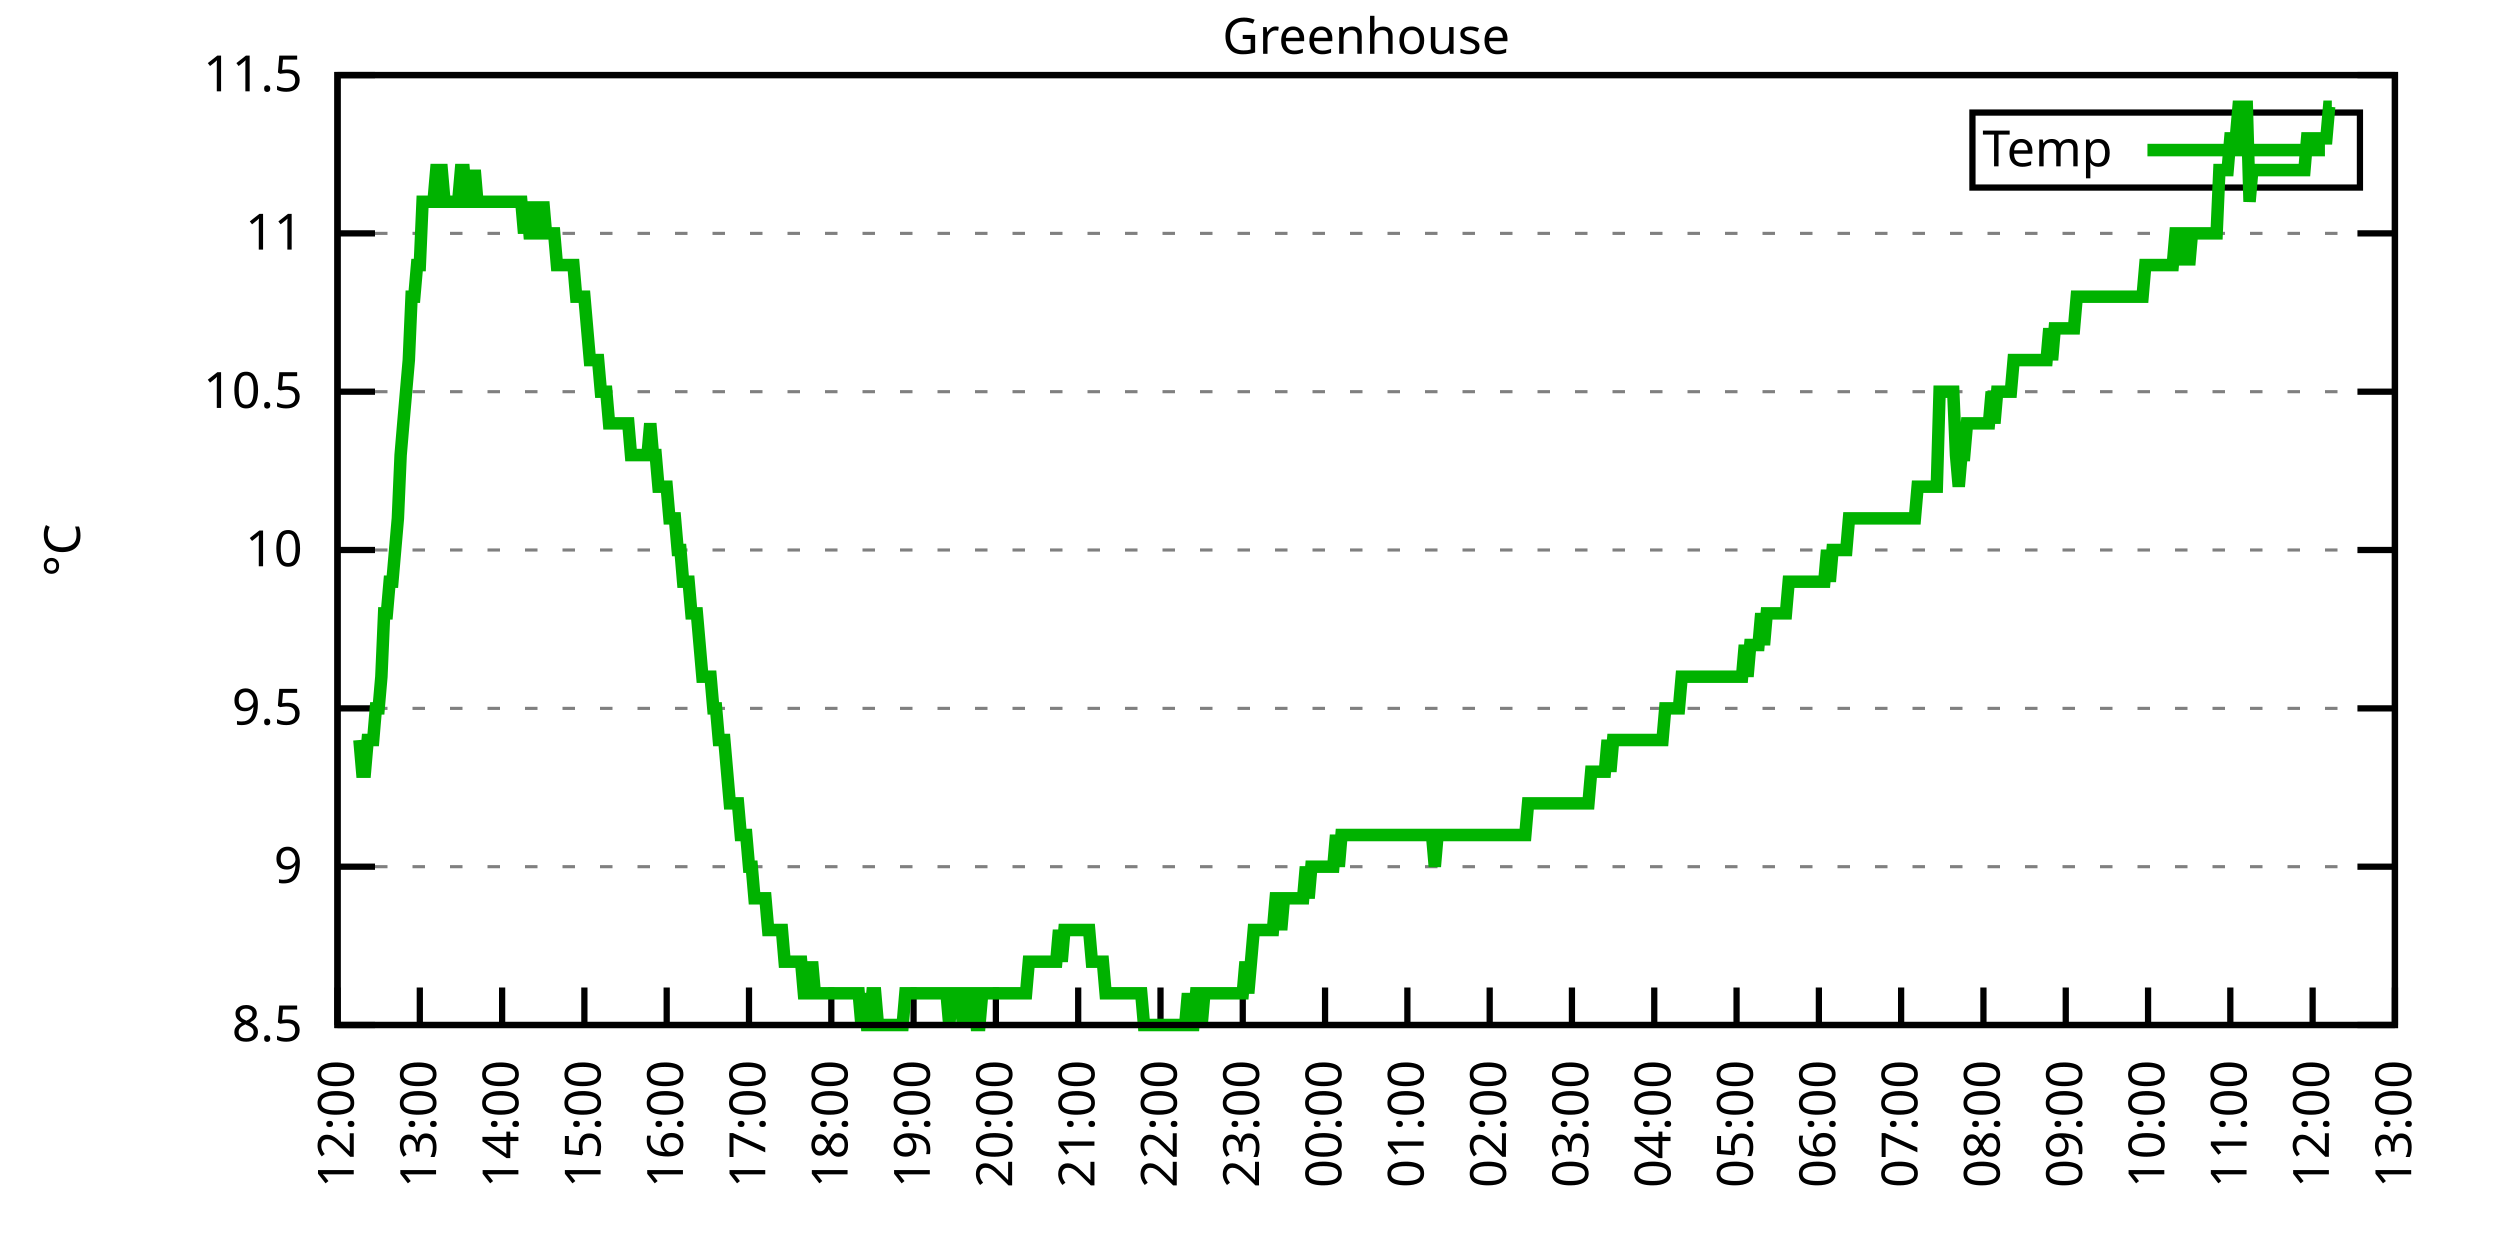
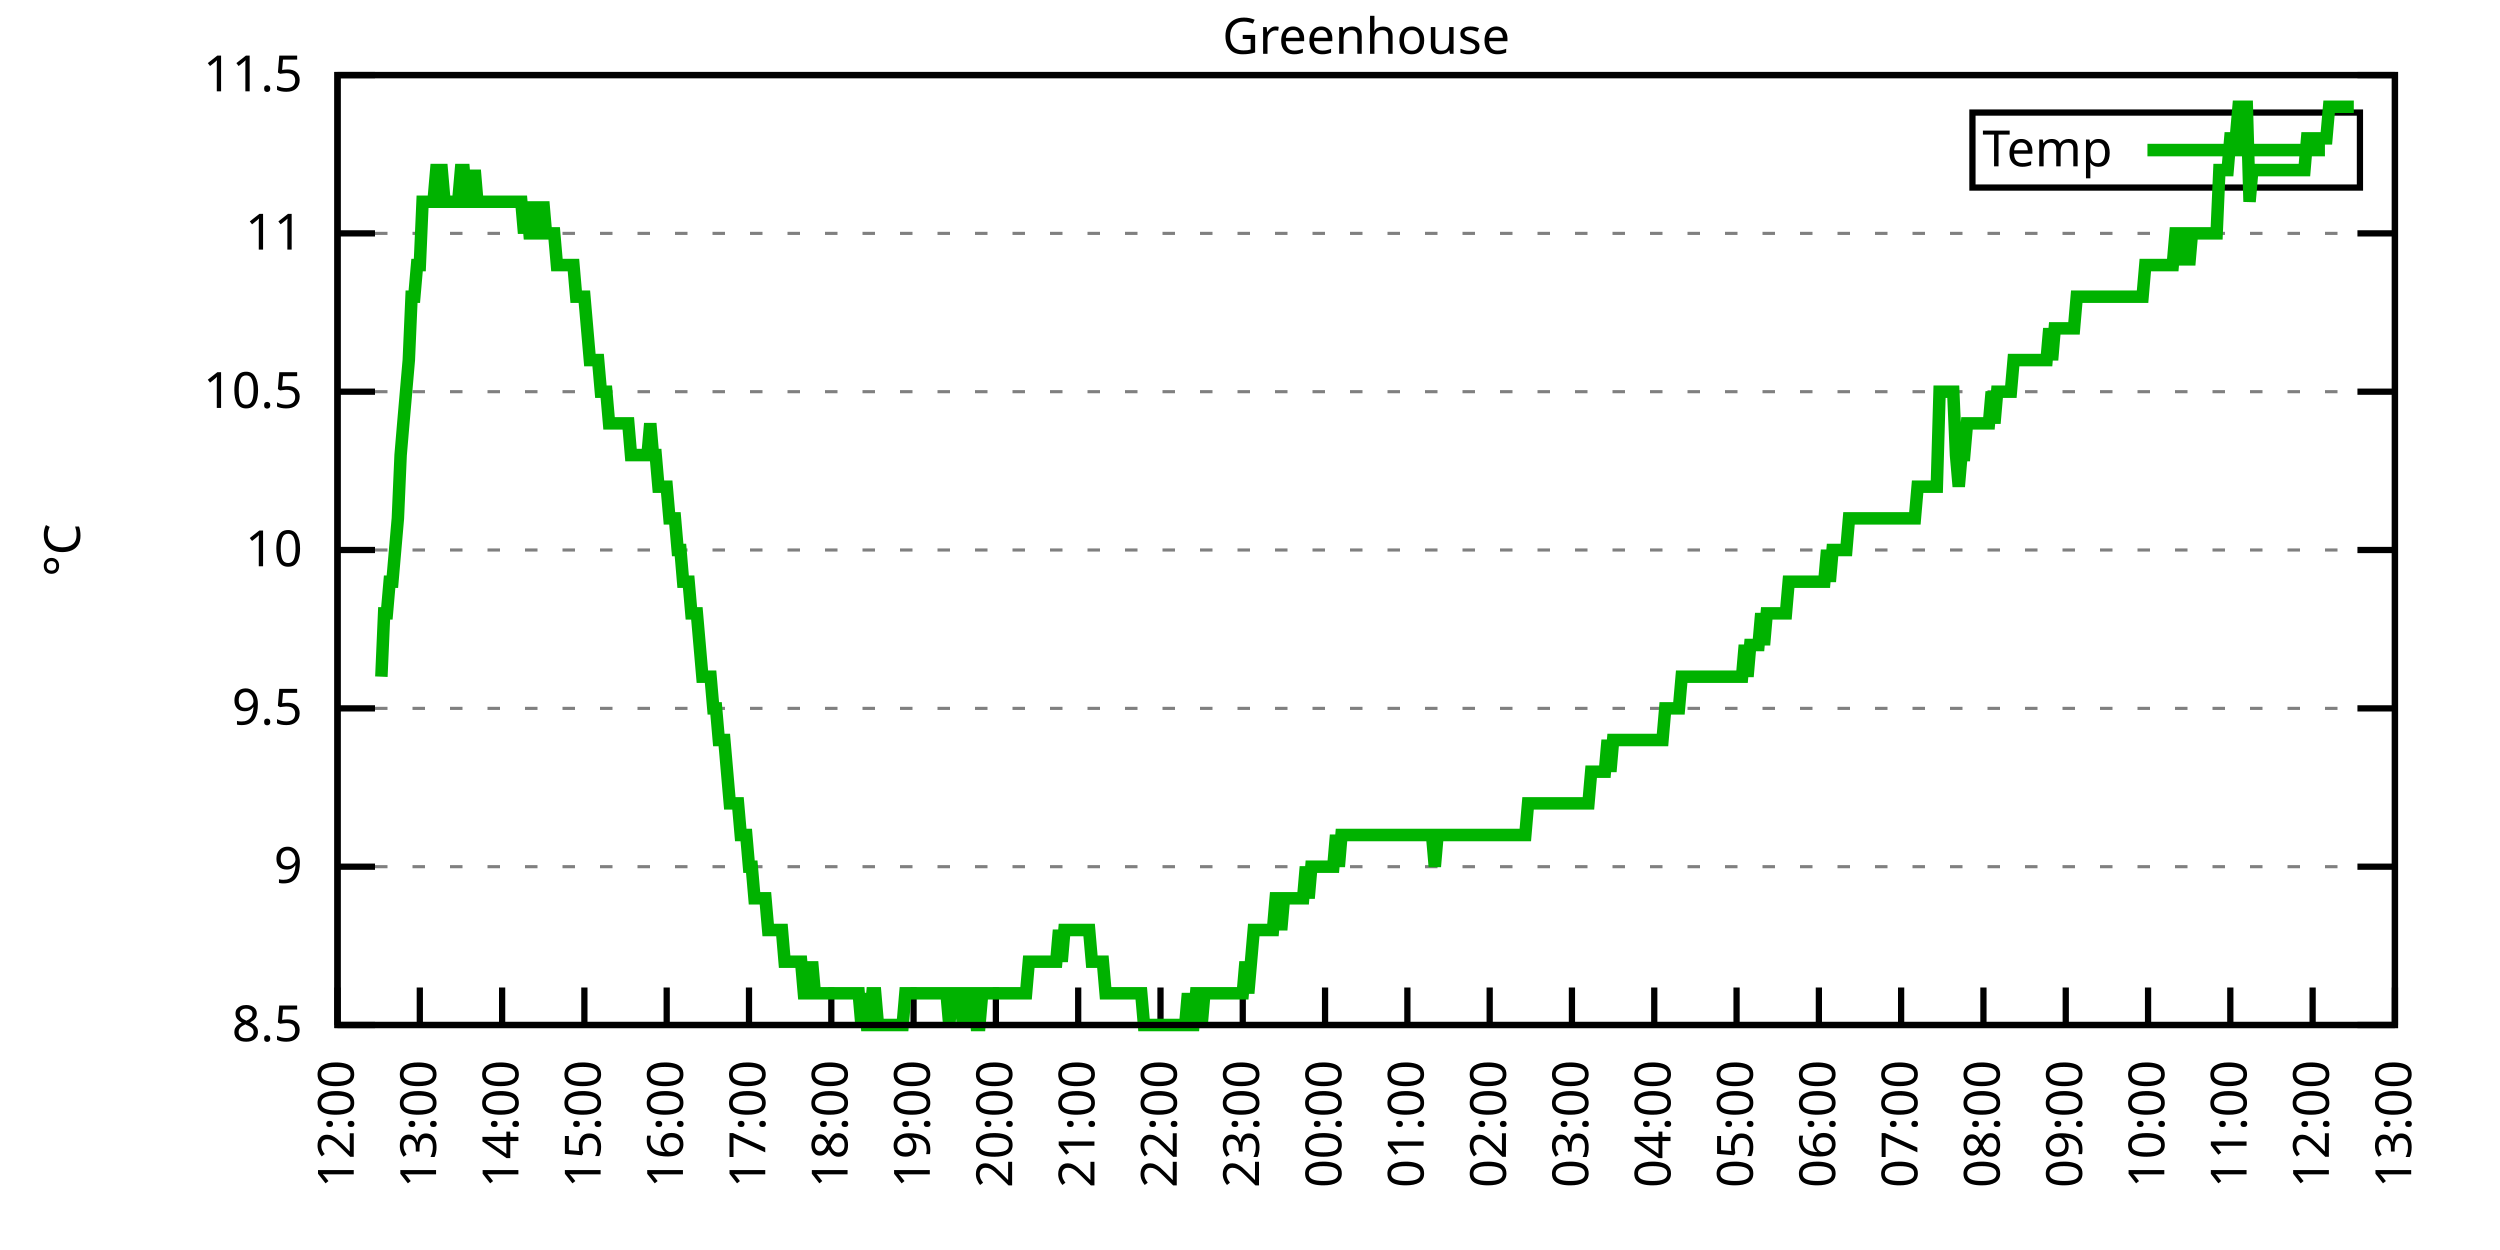
<svg xmlns="http://www.w3.org/2000/svg" xmlns:xlink="http://www.w3.org/1999/xlink" width="400" height="200" viewBox="0 0 400 200">
  <g id="gnuplot_canvas">
    <rect x="0" y="0" width="400" height="200" fill="none" />
    <defs>
      <circle id="gpDot" r="0.5" stroke-width="0.5" stroke="currentColor" />
      <path id="gpPt0" stroke-width="0.333" stroke="currentColor" d="M-1,0 h2 M0,-1 v2" />
      <path id="gpPt1" stroke-width="0.333" stroke="currentColor" d="M-1,-1 L1,1 M1,-1 L-1,1" />
      <path id="gpPt2" stroke-width="0.333" stroke="currentColor" d="M-1,0 L1,0 M0,-1 L0,1 M-1,-1 L1,1 M-1,1 L1,-1" />
      <rect id="gpPt3" stroke-width="0.333" stroke="currentColor" x="-1" y="-1" width="2" height="2" />
      <rect id="gpPt4" stroke-width="0.333" stroke="currentColor" fill="currentColor" x="-1" y="-1" width="2" height="2" />
      <circle id="gpPt5" stroke-width="0.333" stroke="currentColor" cx="0" cy="0" r="1" />
      <use xlink:href="#gpPt5" id="gpPt6" fill="currentColor" stroke="none" />
      <path id="gpPt7" stroke-width="0.333" stroke="currentColor" d="M0,-1.33 L-1.33,0.67 L1.33,0.67 z" />
      <use xlink:href="#gpPt7" id="gpPt8" fill="currentColor" stroke="none" />
      <use xlink:href="#gpPt7" id="gpPt9" stroke="currentColor" transform="rotate(180)" />
      <use xlink:href="#gpPt9" id="gpPt10" fill="currentColor" stroke="none" />
      <use xlink:href="#gpPt3" id="gpPt11" stroke="currentColor" transform="rotate(45)" />
      <use xlink:href="#gpPt11" id="gpPt12" fill="currentColor" stroke="none" />
      <path id="gpPt13" stroke-width="0.333" stroke="currentColor" d="M0,1.330 L1.265,0.411 L0.782,-1.067 L-0.782,-1.076 L-1.265,0.411 z" />
      <use xlink:href="#gpPt13" id="gpPt14" fill="currentColor" stroke="none" />
      <filter id="textbox" filterUnits="objectBoundingBox" x="0" y="0" height="1" width="1">
        <feFlood flood-color="white" flood-opacity="1" result="bgnd" />
        <feComposite in="SourceGraphic" in2="bgnd" operator="atop" />
      </filter>
      <filter id="greybox" filterUnits="objectBoundingBox" x="0" y="0" height="1" width="1">
        <feFlood flood-color="lightgrey" flood-opacity="1" result="grey" />
        <feComposite in="SourceGraphic" in2="grey" operator="atop" />
      </filter>
    </defs>
    <g fill="none" color="white" stroke="currentColor" stroke-width="1.00" stroke-linecap="butt" stroke-linejoin="miter">
</g>
    <g fill="none" color="black" stroke="currentColor" stroke-width="1.00" stroke-linecap="butt" stroke-linejoin="miter">
      <g stroke="none" shape-rendering="crispEdges">
        <polygon fill="rgb(255, 255, 255)" points="54.00,164.00 383.18,164.00 383.18,12.02 54.00,12.02 " />
      </g>
    </g>
    <g fill="none" color="black" stroke="currentColor" stroke-width="1.00" stroke-linecap="butt" stroke-linejoin="miter">
</g>
    <g fill="none" color="black" stroke="black" stroke-width="0.50" stroke-linecap="butt" stroke-linejoin="miter">
</g>
    <g fill="none" color="gray" stroke="currentColor" stroke-width="0.50" stroke-linecap="butt" stroke-linejoin="miter">
      <path stroke="gray" stroke-dasharray="2,4" class="gridline" d="M54.00,164.00 L383.19,164.00  " />
    </g>
    <g fill="none" color="gray" stroke="gray" stroke-width="1.00" stroke-linecap="butt" stroke-linejoin="miter">
</g>
    <g fill="none" color="black" stroke="currentColor" stroke-width="1.00" stroke-linecap="butt" stroke-linejoin="miter">
      <path stroke="black" d="M54.00,164.00 L60.00,164.00 M383.19,164.00 L377.19,164.00  " />
      <g transform="translate(48.40,166.60)" stroke="none" fill="black" font-family="Sans" font-size="8.00" text-anchor="end">
        <text>
          <tspan font-family="Sans"> 8.5</tspan>
        </text>
      </g>
    </g>
    <g fill="none" color="black" stroke="currentColor" stroke-width="1.00" stroke-linecap="butt" stroke-linejoin="miter">
</g>
    <g fill="none" color="black" stroke="black" stroke-width="0.50" stroke-linecap="butt" stroke-linejoin="miter">
</g>
    <g fill="none" color="gray" stroke="currentColor" stroke-width="0.50" stroke-linecap="butt" stroke-linejoin="miter">
      <path stroke="gray" stroke-dasharray="2,4" class="gridline" d="M54.00,138.67 L383.19,138.67  " />
    </g>
    <g fill="none" color="gray" stroke="gray" stroke-width="1.00" stroke-linecap="butt" stroke-linejoin="miter">
</g>
    <g fill="none" color="black" stroke="currentColor" stroke-width="1.00" stroke-linecap="butt" stroke-linejoin="miter">
      <path stroke="black" d="M54.00,138.67 L60.00,138.67 M383.19,138.67 L377.19,138.67  " />
      <g transform="translate(48.40,141.27)" stroke="none" fill="black" font-family="Sans" font-size="8.00" text-anchor="end">
        <text>
          <tspan font-family="Sans"> 9</tspan>
        </text>
      </g>
    </g>
    <g fill="none" color="black" stroke="currentColor" stroke-width="1.00" stroke-linecap="butt" stroke-linejoin="miter">
</g>
    <g fill="none" color="black" stroke="black" stroke-width="0.50" stroke-linecap="butt" stroke-linejoin="miter">
</g>
    <g fill="none" color="gray" stroke="currentColor" stroke-width="0.50" stroke-linecap="butt" stroke-linejoin="miter">
      <path stroke="gray" stroke-dasharray="2,4" class="gridline" d="M54.00,113.34 L383.19,113.34  " />
    </g>
    <g fill="none" color="gray" stroke="gray" stroke-width="1.00" stroke-linecap="butt" stroke-linejoin="miter">
</g>
    <g fill="none" color="black" stroke="currentColor" stroke-width="1.00" stroke-linecap="butt" stroke-linejoin="miter">
      <path stroke="black" d="M54.00,113.34 L60.00,113.34 M383.19,113.34 L377.19,113.34  " />
      <g transform="translate(48.40,115.94)" stroke="none" fill="black" font-family="Sans" font-size="8.00" text-anchor="end">
        <text>
          <tspan font-family="Sans"> 9.5</tspan>
        </text>
      </g>
    </g>
    <g fill="none" color="black" stroke="currentColor" stroke-width="1.00" stroke-linecap="butt" stroke-linejoin="miter">
</g>
    <g fill="none" color="black" stroke="black" stroke-width="0.50" stroke-linecap="butt" stroke-linejoin="miter">
</g>
    <g fill="none" color="gray" stroke="currentColor" stroke-width="0.50" stroke-linecap="butt" stroke-linejoin="miter">
      <path stroke="gray" stroke-dasharray="2,4" class="gridline" d="M54.00,88.00 L383.19,88.00  " />
    </g>
    <g fill="none" color="gray" stroke="gray" stroke-width="1.00" stroke-linecap="butt" stroke-linejoin="miter">
</g>
    <g fill="none" color="black" stroke="currentColor" stroke-width="1.00" stroke-linecap="butt" stroke-linejoin="miter">
      <path stroke="black" d="M54.00,88.00 L60.00,88.00 M383.19,88.00 L377.19,88.00  " />
      <g transform="translate(48.40,90.60)" stroke="none" fill="black" font-family="Sans" font-size="8.00" text-anchor="end">
        <text>
          <tspan font-family="Sans"> 10</tspan>
        </text>
      </g>
    </g>
    <g fill="none" color="black" stroke="currentColor" stroke-width="1.00" stroke-linecap="butt" stroke-linejoin="miter">
</g>
    <g fill="none" color="black" stroke="black" stroke-width="0.50" stroke-linecap="butt" stroke-linejoin="miter">
</g>
    <g fill="none" color="gray" stroke="currentColor" stroke-width="0.50" stroke-linecap="butt" stroke-linejoin="miter">
      <path stroke="gray" stroke-dasharray="2,4" class="gridline" d="M54.00,62.67 L383.19,62.67  " />
    </g>
    <g fill="none" color="gray" stroke="gray" stroke-width="1.00" stroke-linecap="butt" stroke-linejoin="miter">
</g>
    <g fill="none" color="black" stroke="currentColor" stroke-width="1.00" stroke-linecap="butt" stroke-linejoin="miter">
      <path stroke="black" d="M54.00,62.67 L60.00,62.67 M383.19,62.67 L377.19,62.67  " />
      <g transform="translate(48.40,65.27)" stroke="none" fill="black" font-family="Sans" font-size="8.00" text-anchor="end">
        <text>
          <tspan font-family="Sans"> 10.5</tspan>
        </text>
      </g>
    </g>
    <g fill="none" color="black" stroke="currentColor" stroke-width="1.00" stroke-linecap="butt" stroke-linejoin="miter">
</g>
    <g fill="none" color="black" stroke="black" stroke-width="0.50" stroke-linecap="butt" stroke-linejoin="miter">
</g>
    <g fill="none" color="gray" stroke="currentColor" stroke-width="0.50" stroke-linecap="butt" stroke-linejoin="miter">
      <path stroke="gray" stroke-dasharray="2,4" class="gridline" d="M54.00,37.34 L383.19,37.34  " />
    </g>
    <g fill="none" color="gray" stroke="gray" stroke-width="1.00" stroke-linecap="butt" stroke-linejoin="miter">
</g>
    <g fill="none" color="black" stroke="currentColor" stroke-width="1.00" stroke-linecap="butt" stroke-linejoin="miter">
      <path stroke="black" d="M54.00,37.34 L60.00,37.34 M383.19,37.34 L377.19,37.34  " />
      <g transform="translate(48.40,39.94)" stroke="none" fill="black" font-family="Sans" font-size="8.00" text-anchor="end">
        <text>
          <tspan font-family="Sans"> 11</tspan>
        </text>
      </g>
    </g>
    <g fill="none" color="black" stroke="currentColor" stroke-width="1.00" stroke-linecap="butt" stroke-linejoin="miter">
</g>
    <g fill="none" color="black" stroke="black" stroke-width="0.50" stroke-linecap="butt" stroke-linejoin="miter">
</g>
    <g fill="none" color="gray" stroke="currentColor" stroke-width="0.50" stroke-linecap="butt" stroke-linejoin="miter">
      <path stroke="gray" stroke-dasharray="2,4" class="gridline" d="M54.00,12.01 L383.19,12.01  " />
    </g>
    <g fill="none" color="gray" stroke="gray" stroke-width="1.00" stroke-linecap="butt" stroke-linejoin="miter">
</g>
    <g fill="none" color="black" stroke="currentColor" stroke-width="1.00" stroke-linecap="butt" stroke-linejoin="miter">
      <path stroke="black" d="M54.00,12.01 L60.00,12.01 M383.19,12.01 L377.19,12.01  " />
      <g transform="translate(48.40,14.61)" stroke="none" fill="black" font-family="Sans" font-size="8.00" text-anchor="end">
        <text>
          <tspan font-family="Sans"> 11.5</tspan>
        </text>
      </g>
    </g>
    <g fill="none" color="black" stroke="currentColor" stroke-width="1.00" stroke-linecap="butt" stroke-linejoin="miter">
      <path stroke="black" d="M54.00,164.00 L54.00,158.00  " />
      <g transform="translate(56.60,169.60) rotate(270.00)" stroke="none" fill="black" font-family="Sans" font-size="8.00" text-anchor="end">
        <text>
          <tspan font-family="Sans">12:00</tspan>
        </text>
      </g>
    </g>
    <g fill="none" color="black" stroke="currentColor" stroke-width="1.00" stroke-linecap="butt" stroke-linejoin="miter">
      <path stroke="black" d="M67.17,164.00 L67.17,158.00  " />
      <g transform="translate(69.77,169.60) rotate(270.00)" stroke="none" fill="black" font-family="Sans" font-size="8.00" text-anchor="end">
        <text>
          <tspan font-family="Sans">13:00</tspan>
        </text>
      </g>
    </g>
    <g fill="none" color="black" stroke="currentColor" stroke-width="1.00" stroke-linecap="butt" stroke-linejoin="miter">
      <path stroke="black" d="M80.34,164.00 L80.34,158.00  " />
      <g transform="translate(82.94,169.60) rotate(270.00)" stroke="none" fill="black" font-family="Sans" font-size="8.00" text-anchor="end">
        <text>
          <tspan font-family="Sans">14:00</tspan>
        </text>
      </g>
    </g>
    <g fill="none" color="black" stroke="currentColor" stroke-width="1.00" stroke-linecap="butt" stroke-linejoin="miter">
      <path stroke="black" d="M93.50,164.00 L93.50,158.00  " />
      <g transform="translate(96.10,169.60) rotate(270.00)" stroke="none" fill="black" font-family="Sans" font-size="8.00" text-anchor="end">
        <text>
          <tspan font-family="Sans">15:00</tspan>
        </text>
      </g>
    </g>
    <g fill="none" color="black" stroke="currentColor" stroke-width="1.00" stroke-linecap="butt" stroke-linejoin="miter">
      <path stroke="black" d="M106.67,164.00 L106.67,158.00  " />
      <g transform="translate(109.27,169.60) rotate(270.00)" stroke="none" fill="black" font-family="Sans" font-size="8.00" text-anchor="end">
        <text>
          <tspan font-family="Sans">16:00</tspan>
        </text>
      </g>
    </g>
    <g fill="none" color="black" stroke="currentColor" stroke-width="1.00" stroke-linecap="butt" stroke-linejoin="miter">
      <path stroke="black" d="M119.84,164.00 L119.84,158.00  " />
      <g transform="translate(122.44,169.60) rotate(270.00)" stroke="none" fill="black" font-family="Sans" font-size="8.00" text-anchor="end">
        <text>
          <tspan font-family="Sans">17:00</tspan>
        </text>
      </g>
    </g>
    <g fill="none" color="black" stroke="currentColor" stroke-width="1.00" stroke-linecap="butt" stroke-linejoin="miter">
      <path stroke="black" d="M133.01,164.00 L133.01,158.00  " />
      <g transform="translate(135.61,169.60) rotate(270.00)" stroke="none" fill="black" font-family="Sans" font-size="8.00" text-anchor="end">
        <text>
          <tspan font-family="Sans">18:00</tspan>
        </text>
      </g>
    </g>
    <g fill="none" color="black" stroke="currentColor" stroke-width="1.00" stroke-linecap="butt" stroke-linejoin="miter">
      <path stroke="black" d="M146.17,164.00 L146.17,158.00  " />
      <g transform="translate(148.77,169.60) rotate(270.00)" stroke="none" fill="black" font-family="Sans" font-size="8.00" text-anchor="end">
        <text>
          <tspan font-family="Sans">19:00</tspan>
        </text>
      </g>
    </g>
    <g fill="none" color="black" stroke="currentColor" stroke-width="1.00" stroke-linecap="butt" stroke-linejoin="miter">
      <path stroke="black" d="M159.34,164.00 L159.34,158.00  " />
      <g transform="translate(161.94,169.60) rotate(270.00)" stroke="none" fill="black" font-family="Sans" font-size="8.00" text-anchor="end">
        <text>
          <tspan font-family="Sans">20:00</tspan>
        </text>
      </g>
    </g>
    <g fill="none" color="black" stroke="currentColor" stroke-width="1.00" stroke-linecap="butt" stroke-linejoin="miter">
      <path stroke="black" d="M172.51,164.00 L172.51,158.00  " />
      <g transform="translate(175.11,169.60) rotate(270.00)" stroke="none" fill="black" font-family="Sans" font-size="8.00" text-anchor="end">
        <text>
          <tspan font-family="Sans">21:00</tspan>
        </text>
      </g>
    </g>
    <g fill="none" color="black" stroke="currentColor" stroke-width="1.00" stroke-linecap="butt" stroke-linejoin="miter">
      <path stroke="black" d="M185.68,164.00 L185.68,158.00  " />
      <g transform="translate(188.28,169.60) rotate(270.00)" stroke="none" fill="black" font-family="Sans" font-size="8.00" text-anchor="end">
        <text>
          <tspan font-family="Sans">22:00</tspan>
        </text>
      </g>
    </g>
    <g fill="none" color="black" stroke="currentColor" stroke-width="1.00" stroke-linecap="butt" stroke-linejoin="miter">
      <path stroke="black" d="M198.84,164.00 L198.84,158.00  " />
      <g transform="translate(201.44,169.60) rotate(270.00)" stroke="none" fill="black" font-family="Sans" font-size="8.00" text-anchor="end">
        <text>
          <tspan font-family="Sans">23:00</tspan>
        </text>
      </g>
    </g>
    <g fill="none" color="black" stroke="currentColor" stroke-width="1.00" stroke-linecap="butt" stroke-linejoin="miter">
      <path stroke="black" d="M212.01,164.00 L212.01,158.00  " />
      <g transform="translate(214.61,169.60) rotate(270.00)" stroke="none" fill="black" font-family="Sans" font-size="8.00" text-anchor="end">
        <text>
          <tspan font-family="Sans">00:00</tspan>
        </text>
      </g>
    </g>
    <g fill="none" color="black" stroke="currentColor" stroke-width="1.00" stroke-linecap="butt" stroke-linejoin="miter">
      <path stroke="black" d="M225.18,164.00 L225.18,158.00  " />
      <g transform="translate(227.78,169.60) rotate(270.00)" stroke="none" fill="black" font-family="Sans" font-size="8.00" text-anchor="end">
        <text>
          <tspan font-family="Sans">01:00</tspan>
        </text>
      </g>
    </g>
    <g fill="none" color="black" stroke="currentColor" stroke-width="1.00" stroke-linecap="butt" stroke-linejoin="miter">
      <path stroke="black" d="M238.35,164.00 L238.35,158.00  " />
      <g transform="translate(240.95,169.60) rotate(270.00)" stroke="none" fill="black" font-family="Sans" font-size="8.00" text-anchor="end">
        <text>
          <tspan font-family="Sans">02:00</tspan>
        </text>
      </g>
    </g>
    <g fill="none" color="black" stroke="currentColor" stroke-width="1.00" stroke-linecap="butt" stroke-linejoin="miter">
      <path stroke="black" d="M251.51,164.00 L251.51,158.00  " />
      <g transform="translate(254.11,169.60) rotate(270.00)" stroke="none" fill="black" font-family="Sans" font-size="8.00" text-anchor="end">
        <text>
          <tspan font-family="Sans">03:00</tspan>
        </text>
      </g>
    </g>
    <g fill="none" color="black" stroke="currentColor" stroke-width="1.00" stroke-linecap="butt" stroke-linejoin="miter">
      <path stroke="black" d="M264.68,164.00 L264.68,158.00  " />
      <g transform="translate(267.28,169.60) rotate(270.00)" stroke="none" fill="black" font-family="Sans" font-size="8.00" text-anchor="end">
        <text>
          <tspan font-family="Sans">04:00</tspan>
        </text>
      </g>
    </g>
    <g fill="none" color="black" stroke="currentColor" stroke-width="1.00" stroke-linecap="butt" stroke-linejoin="miter">
      <path stroke="black" d="M277.85,164.00 L277.85,158.00  " />
      <g transform="translate(280.45,169.60) rotate(270.00)" stroke="none" fill="black" font-family="Sans" font-size="8.00" text-anchor="end">
        <text>
          <tspan font-family="Sans">05:00</tspan>
        </text>
      </g>
    </g>
    <g fill="none" color="black" stroke="currentColor" stroke-width="1.00" stroke-linecap="butt" stroke-linejoin="miter">
      <path stroke="black" d="M291.02,164.00 L291.02,158.00  " />
      <g transform="translate(293.62,169.60) rotate(270.00)" stroke="none" fill="black" font-family="Sans" font-size="8.00" text-anchor="end">
        <text>
          <tspan font-family="Sans">06:00</tspan>
        </text>
      </g>
    </g>
    <g fill="none" color="black" stroke="currentColor" stroke-width="1.00" stroke-linecap="butt" stroke-linejoin="miter">
      <path stroke="black" d="M304.18,164.00 L304.18,158.00  " />
      <g transform="translate(306.78,169.60) rotate(270.00)" stroke="none" fill="black" font-family="Sans" font-size="8.00" text-anchor="end">
        <text>
          <tspan font-family="Sans">07:00</tspan>
        </text>
      </g>
    </g>
    <g fill="none" color="black" stroke="currentColor" stroke-width="1.00" stroke-linecap="butt" stroke-linejoin="miter">
      <path stroke="black" d="M317.35,164.00 L317.35,158.00  " />
      <g transform="translate(319.95,169.60) rotate(270.00)" stroke="none" fill="black" font-family="Sans" font-size="8.00" text-anchor="end">
        <text>
          <tspan font-family="Sans">08:00</tspan>
        </text>
      </g>
    </g>
    <g fill="none" color="black" stroke="currentColor" stroke-width="1.00" stroke-linecap="butt" stroke-linejoin="miter">
      <path stroke="black" d="M330.52,164.00 L330.52,158.00  " />
      <g transform="translate(333.12,169.60) rotate(270.00)" stroke="none" fill="black" font-family="Sans" font-size="8.00" text-anchor="end">
        <text>
          <tspan font-family="Sans">09:00</tspan>
        </text>
      </g>
    </g>
    <g fill="none" color="black" stroke="currentColor" stroke-width="1.00" stroke-linecap="butt" stroke-linejoin="miter">
      <path stroke="black" d="M343.69,164.00 L343.69,158.00  " />
      <g transform="translate(346.29,169.60) rotate(270.00)" stroke="none" fill="black" font-family="Sans" font-size="8.00" text-anchor="end">
        <text>
          <tspan font-family="Sans">10:00</tspan>
        </text>
      </g>
    </g>
    <g fill="none" color="black" stroke="currentColor" stroke-width="1.00" stroke-linecap="butt" stroke-linejoin="miter">
      <path stroke="black" d="M356.85,164.00 L356.85,158.00  " />
      <g transform="translate(359.45,169.60) rotate(270.00)" stroke="none" fill="black" font-family="Sans" font-size="8.00" text-anchor="end">
        <text>
          <tspan font-family="Sans">11:00</tspan>
        </text>
      </g>
    </g>
    <g fill="none" color="black" stroke="currentColor" stroke-width="1.00" stroke-linecap="butt" stroke-linejoin="miter">
      <path stroke="black" d="M370.02,164.00 L370.02,158.00  " />
      <g transform="translate(372.62,169.60) rotate(270.00)" stroke="none" fill="black" font-family="Sans" font-size="8.00" text-anchor="end">
        <text>
          <tspan font-family="Sans">12:00</tspan>
        </text>
      </g>
    </g>
    <g fill="none" color="black" stroke="currentColor" stroke-width="1.00" stroke-linecap="butt" stroke-linejoin="miter">
      <path stroke="black" d="M383.19,164.00 L383.19,158.00  " />
      <g transform="translate(385.79,169.60) rotate(270.00)" stroke="none" fill="black" font-family="Sans" font-size="8.00" text-anchor="end">
        <text>
          <tspan font-family="Sans">13:00</tspan>
        </text>
      </g>
    </g>
    <g fill="none" color="black" stroke="currentColor" stroke-width="1.00" stroke-linecap="butt" stroke-linejoin="miter">
</g>
    <g fill="none" color="black" stroke="currentColor" stroke-width="1.00" stroke-linecap="butt" stroke-linejoin="miter">
      <path stroke="black" d="M54.00,12.01 L54.00,164.00 L383.19,164.00 L383.19,12.01 L54.00,12.01 Z  " />
    </g>
    <g fill="none" color="black" stroke="currentColor" stroke-width="1.00" stroke-linecap="butt" stroke-linejoin="miter">
</g>
    <g fill="none" color="black" stroke="currentColor" stroke-width="1.00" stroke-linecap="butt" stroke-linejoin="miter">
      <path stroke="black" d="M315.59,30.01 L315.59,18.01 L377.59,18.01 L377.59,30.01 L315.59,30.01 Z  " />
    </g>
    <g id="Greenhouse_plot_1">
      <g fill="none" color="white" stroke="black" stroke-width="2.00" stroke-linecap="butt" stroke-linejoin="miter">
</g>
      <g fill="none" color="black" stroke="currentColor" stroke-width="2.00" stroke-linecap="butt" stroke-linejoin="miter">
        <g transform="translate(337.99,26.61)" stroke="none" fill="black" font-family="Sans" font-size="8.00" text-anchor="end">
          <text>
            <tspan font-family="Sans">Temp</tspan>
          </text>
        </g>
      </g>
      <g fill="none" color="black" stroke="currentColor" stroke-width="2.00" stroke-linecap="butt" stroke-linejoin="miter">
-         <path stroke="rgb(  0, 178,   0)" d="M343.59,24.01 L371.99,24.01 M57.51,118.40 L57.95,123.47 L58.39,123.47 L58.83,118.40 L59.27,118.40 L59.71,118.40   L60.14,113.34 L60.58,113.34 L61.02,108.27 L61.46,98.14 L61.90,98.14 L62.34,93.07 L62.78,93.07 L63.22,88.00   L63.66,82.94 L64.10,72.81 L64.53,67.74 L64.97,62.67 L65.41,57.61 L65.85,47.47 L66.29,47.47 L66.73,42.41   L67.17,42.41 L67.61,32.28 L68.05,32.28 L68.48,32.28 L68.92,32.28 L69.36,32.28 L69.80,27.21 L70.24,27.21   L70.68,27.21 L71.12,32.28 L71.56,32.28 L72.00,32.28 L72.43,32.28 L72.87,32.28 L73.31,32.28 L73.75,27.21   L74.19,27.21 L74.63,32.28 L75.07,32.28 L75.51,32.28 L75.95,27.21 L76.38,32.28 L76.82,32.28 L77.26,32.28   L77.70,32.28 L78.14,32.28 L78.58,32.28 L79.02,32.28 L79.46,32.28 L79.90,32.28 L80.34,32.28 L80.77,32.28   L81.21,32.28 L81.65,32.28 L82.09,32.28 L82.53,32.28 L82.97,32.28 L83.41,32.28 L83.85,37.34 L84.29,32.28   L84.72,37.34 L85.16,37.34 L85.60,37.34 L86.04,32.28 L86.48,37.34 L86.92,32.28 L87.36,37.34 L87.80,37.34   L88.24,37.34 L88.67,37.34 L89.11,42.41 L89.55,42.41 L89.99,42.41 L90.43,42.41 L90.87,42.41 L91.31,42.41   L91.75,42.41 L92.19,47.47 L92.62,47.47 L93.06,47.47 L93.50,47.47 L93.94,52.54 L94.38,57.61 L94.82,57.61   L95.26,57.61 L95.70,57.61 L96.14,62.67 L96.58,62.67 L97.01,62.67 L97.45,67.74 L97.89,67.74 L98.33,67.74   L98.77,67.74 L99.21,67.74 L99.65,67.74 L100.09,67.74 L100.53,67.74 L100.96,72.81 L101.40,72.81 L101.84,72.81   L102.28,72.81 L102.72,72.81 L103.16,72.81 L103.60,72.81 L104.04,67.74 L104.48,72.81 L104.91,72.81 L105.35,77.87   L105.79,77.87 L106.23,77.87 L106.67,77.87 L107.11,82.94 L107.55,82.94 L107.99,82.94 L108.43,88.00 L108.87,88.00   L109.30,93.07 L109.74,93.07 L110.18,93.07 L110.62,98.14 L111.06,98.14 L111.50,98.14 L111.94,103.20 L112.38,108.27   L112.82,108.27 L113.25,108.27 L113.69,108.27 L114.13,113.34 L114.57,113.34 L115.01,118.40 L115.45,118.40 L115.89,118.40   L116.33,123.47 L116.77,128.54 L117.20,128.54 L117.64,128.54 L118.08,128.54 L118.52,133.60 L118.96,133.60 L119.40,133.60   L119.84,138.67 L120.28,138.67 L120.72,143.73 L121.15,143.73 L121.59,143.73 L122.03,143.73 L122.47,143.73 L122.91,148.80   L123.35,148.80 L123.79,148.80 L124.23,148.80 L124.67,148.80 L125.11,148.80 L125.54,153.87 L125.98,153.87 L126.42,153.87   L126.86,153.87 L127.30,153.87 L127.74,153.87 L128.18,153.87 L128.62,158.93 L129.06,158.93 L129.49,158.93 L129.93,153.87   L130.37,158.93 L130.81,158.93 L131.25,158.93 L131.69,158.93 L132.13,158.93 L132.57,158.93 L133.01,158.93 L133.44,158.93   L133.88,158.93 L134.32,158.93 L134.76,158.93 L135.20,158.93 L135.64,158.93 L136.08,158.93 L136.52,158.93 L136.96,158.93   L137.39,158.93 L137.83,164.00 L138.27,158.93 L138.71,164.00 L139.15,164.00 L139.59,158.93 L140.03,158.93 L140.47,164.00   L140.91,164.00 L141.35,164.00 L141.78,164.00 L142.22,164.00 L142.66,164.00 L143.10,164.00 L143.54,164.00 L143.98,164.00   L144.42,164.00 L144.86,158.93 L145.30,158.93 L145.73,158.93 L146.17,158.93 L146.61,158.93 L147.05,158.93 L147.49,158.93   L147.93,158.93 L148.37,158.93 L148.81,158.93 L149.25,158.93 L149.68,158.93 L150.12,158.93 L150.56,158.93 L151.00,158.93   L151.44,158.93 L151.88,164.00 L152.32,158.93 L152.76,158.93 L153.20,158.93 L153.63,158.93 L154.07,164.00 L154.51,158.93   L154.95,164.00 L155.39,158.93 L155.83,158.93 L156.27,164.00 L156.71,164.00 L157.15,158.93 L157.59,158.93 L158.02,158.93   L158.46,158.93 L158.90,158.93 L159.34,158.93 L159.78,158.93 L160.22,158.93 L160.66,158.93 L161.10,158.93 L161.54,158.93   L161.97,158.93 L162.41,158.93 L162.85,158.93 L163.29,158.93 L163.73,158.93 L164.17,158.93 L164.61,153.87 L165.05,153.87   L165.49,153.87 L165.92,153.87 L166.36,153.87 L166.80,153.87 L167.24,153.87 L167.68,153.87 L168.12,153.87 L168.56,153.87   L169.00,153.87 L169.44,148.80 L169.87,153.87 L170.31,148.80 L170.75,148.80 L171.19,148.80 L171.63,148.80 L172.07,148.80   L172.51,148.80 L172.95,148.80 L173.39,148.80 L173.83,148.80 L174.26,148.80 L174.70,153.87 L175.14,153.87 L175.58,153.87   L176.02,153.87 L176.46,153.87 L176.90,158.93 L177.34,158.93 L177.78,158.93 L178.21,158.93 L178.65,158.93 L179.09,158.93   L179.53,158.93 L179.97,158.93 L180.41,158.93 L180.85,158.93 L181.29,158.93 L181.73,158.93 L182.16,158.93 L182.60,158.93   L183.04,164.00 L183.48,164.00 L183.92,164.00 L184.36,164.00 L184.80,164.00 L185.24,164.00 L185.68,164.00 L186.11,164.00   L186.55,164.00 L186.99,164.00 L187.43,164.00 L187.87,164.00 L188.31,164.00 L188.75,164.00 L189.19,164.00 L189.63,164.00   L190.07,158.93 L190.50,164.00 L190.94,164.00 L191.38,158.93 L191.82,158.93 L192.26,164.00 L192.70,158.93 L193.14,158.93   L193.58,158.93 L194.02,158.93 L194.45,158.93 L194.89,158.93 L195.33,158.93 L195.77,158.93 L196.21,158.93 L196.65,158.93   L197.09,158.93 L197.53,158.93 L197.97,158.93 L198.40,158.93 L198.84,158.93 L199.28,153.87 L199.72,158.93 L200.16,153.87   L200.60,148.80 L201.04,148.80 L201.48,148.80 L201.92,148.80 L202.35,148.80 L202.79,148.80 L203.23,148.80 L203.67,148.80   L204.11,143.73 L204.55,143.73 L204.99,148.80 L205.43,143.73 L205.87,143.73 L206.31,143.73 L206.74,143.73 L207.18,143.73   L207.62,143.73 L208.06,143.73 L208.50,143.73 L208.94,138.67 L209.38,143.73 L209.82,138.67 L210.26,138.67 L210.69,138.67   L211.13,138.67 L211.57,138.67 L212.01,138.67 L212.45,138.67 L212.89,138.67 L213.33,138.67 L213.77,133.60 L214.21,138.67   L214.64,133.60 L215.08,133.60 L215.52,133.60 L215.96,133.60 L216.40,133.60 L216.84,133.60 L217.28,133.60 L217.72,133.60   L218.16,133.60 L218.60,133.60 L219.03,133.60 L219.47,133.60 L219.91,133.60 L220.35,133.60 L220.79,133.60 L221.23,133.60   L221.67,133.60 L222.11,133.60 L222.55,133.60 L222.98,133.60 L223.42,133.60 L223.86,133.60 L224.30,133.60 L224.74,133.60   L225.18,133.60 L225.62,133.60 L226.06,133.60 L226.50,133.60 L226.93,133.60 L227.37,133.60 L227.81,133.60 L228.25,133.60   L228.69,133.60 L229.13,133.60 L229.57,138.67 L230.01,133.60 L230.45,133.60 L230.88,133.60 L231.32,133.60 L231.76,133.60   L232.20,133.60 L232.64,133.60 L233.08,133.60 L233.52,133.60 L233.96,133.60 L234.40,133.60 L234.84,133.60 L235.27,133.60   L235.71,133.60 L236.15,133.60 L236.59,133.60 L237.03,133.60 L237.47,133.60 L237.91,133.60 L238.35,133.60 L238.79,133.60   L239.22,133.60 L239.66,133.60 L240.10,133.60 L240.54,133.60 L240.98,133.60 L241.42,133.60 L241.86,133.60 L242.30,133.60   L242.74,133.60 L243.17,133.60 L243.61,133.60 L244.05,133.60 L244.49,128.54 L244.93,128.54 L245.37,128.54 L245.81,128.54   L246.25,128.54 L246.69,128.54 L247.12,128.54 L247.56,128.54 L248.00,128.54 L248.44,128.54 L248.88,128.54 L249.32,128.54   L249.76,128.54 L250.20,128.54 L250.64,128.54 L251.08,128.54 L251.51,128.54 L251.95,128.54 L252.39,128.54 L252.83,128.54   L253.27,128.54 L253.71,128.54 L254.15,128.54 L254.59,123.47 L255.03,123.47 L255.46,123.47 L255.90,123.47 L256.34,123.47   L256.78,123.47 L257.22,118.40 L257.66,123.47 L258.10,118.40 L258.54,118.40 L258.98,118.40 L259.41,118.40 L259.85,118.40   L260.29,118.40 L260.73,118.40 L261.17,118.40 L261.61,118.40 L262.05,118.40 L262.49,118.40 L262.93,118.40 L263.36,118.40   L263.80,118.40 L264.24,118.40 L264.68,118.40 L265.12,118.40 L265.56,118.40 L266.00,118.40 L266.44,113.34 L266.88,113.34   L267.32,113.34 L267.75,113.34 L268.19,113.34 L268.63,113.34 L269.07,108.27 L269.51,108.27 L269.95,108.27 L270.39,108.27   L270.83,108.27 L271.27,108.27 L271.70,108.27 L272.14,108.27 L272.58,108.27 L273.02,108.27 L273.46,108.27 L273.90,108.27   L274.34,108.27 L274.78,108.27 L275.22,108.27 L275.65,108.27 L276.09,108.27 L276.53,108.27 L276.97,108.27 L277.41,108.27   L277.85,108.27 L278.29,108.27 L278.73,108.27 L279.17,103.20 L279.60,108.27 L280.04,103.20 L280.48,103.20 L280.92,103.20   L281.36,103.20 L281.80,98.14 L282.24,103.20 L282.68,98.14 L283.12,98.14 L283.56,98.14 L283.99,98.14 L284.43,98.14   L284.87,98.14 L285.31,98.14 L285.75,98.14 L286.19,93.07 L286.63,93.07 L287.07,93.07 L287.51,93.07 L287.94,93.07   L288.38,93.07 L288.82,93.07 L289.26,93.07 L289.70,93.07 L290.14,93.07 L290.58,93.07 L291.02,93.07 L291.46,93.07   L291.89,93.07 L292.33,88.00 L292.77,93.07 L293.21,88.00 L293.65,88.00 L294.09,88.00 L294.53,88.00 L294.97,88.00   L295.41,88.00 L295.84,82.94 L296.28,82.94 L296.72,82.94 L297.16,82.94 L297.60,82.94 L298.04,82.94 L298.48,82.94   L298.92,82.94 L299.36,82.94 L299.80,82.94 L300.23,82.94 L300.67,82.94 L301.11,82.94 L301.55,82.94 L301.99,82.94   L302.43,82.94 L302.87,82.94 L303.31,82.94 L303.75,82.94 L304.18,82.94 L304.62,82.94 L305.06,82.94 L305.50,82.94   L305.94,82.94 L306.38,82.94 L306.82,77.87 L307.26,77.87 L307.70,77.87 L308.13,77.87 L308.57,77.87 L309.01,77.87   L309.45,77.87 L309.89,77.87 L310.33,62.67 L310.77,62.67 L311.21,62.67 L311.65,62.67 L312.08,62.67 L312.52,62.67   L312.96,72.81 L313.40,77.87 L313.84,72.81 L314.28,72.81 L314.72,67.74 L315.16,67.74 L315.60,67.74 L316.04,67.74   L316.47,67.74 L316.91,67.74 L317.35,67.74 L317.79,67.74 L318.23,67.74 L318.67,62.67 L319.11,67.74 L319.55,62.67   L319.99,62.67 L320.42,62.67 L320.86,62.67 L321.30,62.67 L321.74,62.67 L322.18,57.61 L322.62,57.61 L323.06,57.61   L323.50,57.61 L323.94,57.61 L324.37,57.61 L324.81,57.61 L325.25,57.61 L325.69,57.61 L326.13,57.61 L326.57,57.61   L327.01,57.61 L327.45,57.61 L327.89,52.54 L328.33,57.61 L328.76,52.54 L329.20,52.54 L329.64,52.54 L330.08,52.54   L330.52,52.54 L330.96,52.54 L331.40,52.54 L331.84,52.54 L332.28,47.47 L332.71,47.47 L333.15,47.47 L333.59,47.47   L334.03,47.47 L334.47,47.47 L334.91,47.47 L335.35,47.47 L335.79,47.47 L336.23,47.47 L336.66,47.47 L337.10,47.47   L337.54,47.47 L337.98,47.47 L338.42,47.47 L338.86,47.47 L339.30,47.47 L339.74,47.47 L340.18,47.47 L340.61,47.47   L341.05,47.47 L341.49,47.47 L341.93,47.47 L342.37,47.47 L342.81,47.47 L343.25,42.41 L343.69,42.41 L344.13,42.41   L344.57,42.41 L345.00,42.41 L345.44,42.41 L345.88,42.41 L346.32,42.41 L346.76,42.41 L347.20,42.41 L347.64,42.41   L348.08,37.34 L348.52,37.34 L348.95,37.34 L349.39,42.41 L349.83,37.34 L350.27,42.41 L350.71,37.34 L351.15,37.34   L351.59,37.34 L352.03,37.34 L352.47,37.34 L352.90,37.34 L353.34,37.34 L353.78,37.34 L354.22,37.34 L354.66,37.34   L355.10,27.21 L355.54,27.21 L355.98,27.21 L356.42,27.21 L356.85,22.14 L357.29,22.14 L357.73,22.14 L358.17,17.08   L358.61,17.08 L359.05,17.08 L359.49,17.08 L359.93,32.28 L360.37,27.21 L360.81,27.21 L361.24,27.21 L361.68,27.21   L362.12,27.21 L362.56,27.21 L363.00,27.21 L363.44,27.21 L363.88,27.21 L364.32,27.21 L364.76,27.21 L365.19,27.21   L365.63,27.21 L366.07,27.21 L366.51,27.21 L366.95,27.21 L367.39,27.21 L367.83,27.21 L368.27,27.21 L368.71,27.21   L369.14,22.14 L369.58,22.14 L370.02,22.14 L370.46,22.14 L370.90,22.14 L371.34,22.14 L371.78,22.14 L372.22,22.14   L372.66,17.08 L373.09,17.08  " />
+         <path stroke="rgb(  0, 178,   0)" d="M343.59,24.01 L371.99,24.01 M61.02,108.27 L61.46,98.14 L61.90,98.14 L62.34,93.07 L62.78,93.07 L63.22,88.00   L63.66,82.94 L64.10,72.81 L64.53,67.74 L64.97,62.67 L65.41,57.61 L65.85,47.47 L66.29,47.47 L66.73,42.41   L67.17,42.41 L67.61,32.28 L68.05,32.28 L68.48,32.28 L68.92,32.28 L69.36,32.28 L69.80,27.21 L70.24,27.21   L70.68,27.21 L71.12,32.28 L71.56,32.28 L72.00,32.28 L72.43,32.28 L72.87,32.28 L73.31,32.28 L73.75,27.21   L74.19,27.21 L74.63,32.28 L75.07,32.28 L75.51,32.28 L75.95,27.21 L76.38,32.28 L76.82,32.28 L77.26,32.28   L77.70,32.28 L78.14,32.28 L78.58,32.28 L79.02,32.28 L79.46,32.28 L79.90,32.28 L80.34,32.28 L80.77,32.28   L81.21,32.28 L81.65,32.28 L82.09,32.28 L82.53,32.28 L82.97,32.28 L83.41,32.28 L83.85,37.34 L84.29,32.28   L84.72,37.34 L85.16,37.34 L85.60,37.34 L86.04,32.28 L86.48,37.34 L86.92,32.28 L87.36,37.34 L87.80,37.34   L88.24,37.34 L88.67,37.34 L89.11,42.41 L89.55,42.41 L89.99,42.41 L90.43,42.41 L90.87,42.41 L91.31,42.41   L91.75,42.41 L92.19,47.47 L92.62,47.47 L93.06,47.47 L93.50,47.47 L93.94,52.54 L94.38,57.61 L94.82,57.61   L95.26,57.61 L95.70,57.61 L96.14,62.67 L96.58,62.67 L97.01,62.67 L97.45,67.74 L97.89,67.74 L98.33,67.74   L98.77,67.74 L99.21,67.74 L99.65,67.74 L100.09,67.74 L100.53,67.74 L100.96,72.81 L101.40,72.81 L101.84,72.81   L102.28,72.81 L102.72,72.81 L103.16,72.81 L103.60,72.81 L104.04,67.74 L104.48,72.81 L104.91,72.81 L105.35,77.87   L105.79,77.87 L106.23,77.87 L106.67,77.87 L107.11,82.94 L107.55,82.94 L107.99,82.94 L108.43,88.00 L108.87,88.00   L109.30,93.07 L109.74,93.07 L110.18,93.07 L110.62,98.14 L111.06,98.14 L111.50,98.14 L111.94,103.20 L112.38,108.27   L112.82,108.27 L113.25,108.27 L113.69,108.27 L114.13,113.34 L114.57,113.34 L115.01,118.40 L115.45,118.40 L115.89,118.40   L116.33,123.47 L116.77,128.54 L117.20,128.54 L117.64,128.54 L118.08,128.54 L118.52,133.60 L118.96,133.60 L119.40,133.60   L119.84,138.67 L120.28,138.67 L120.72,143.73 L121.15,143.73 L121.59,143.73 L122.03,143.73 L122.47,143.73 L122.91,148.80   L123.35,148.80 L123.79,148.80 L124.23,148.80 L124.67,148.80 L125.11,148.80 L125.54,153.87 L125.98,153.87 L126.42,153.87   L126.86,153.87 L127.30,153.87 L127.74,153.87 L128.18,153.87 L128.62,158.93 L129.06,158.93 L129.49,158.93 L129.93,153.87   L130.37,158.93 L130.81,158.93 L131.25,158.93 L131.69,158.93 L132.13,158.93 L132.57,158.93 L133.01,158.93 L133.44,158.93   L133.88,158.93 L134.32,158.93 L134.76,158.93 L135.20,158.93 L135.64,158.93 L136.08,158.93 L136.52,158.93 L136.96,158.93   L137.39,158.93 L137.83,164.00 L138.27,158.93 L138.71,164.00 L139.15,164.00 L139.59,158.93 L140.03,158.93 L140.47,164.00   L140.91,164.00 L141.35,164.00 L141.78,164.00 L142.22,164.00 L142.66,164.00 L143.10,164.00 L143.54,164.00 L143.98,164.00   L144.42,164.00 L144.86,158.93 L145.30,158.93 L145.73,158.93 L146.17,158.93 L146.61,158.93 L147.05,158.93 L147.49,158.93   L147.93,158.93 L148.37,158.93 L148.81,158.93 L149.25,158.93 L149.68,158.93 L150.12,158.93 L150.56,158.93 L151.00,158.93   L151.44,158.93 L151.88,164.00 L152.32,158.93 L152.76,158.93 L153.20,158.93 L153.63,158.93 L154.07,164.00 L154.51,158.93   L154.95,164.00 L155.39,158.93 L155.83,158.93 L156.27,164.00 L156.71,164.00 L157.15,158.93 L157.59,158.93 L158.02,158.93   L158.46,158.93 L158.90,158.93 L159.34,158.93 L159.78,158.93 L160.22,158.93 L160.66,158.93 L161.10,158.93 L161.54,158.93   L161.97,158.93 L162.41,158.93 L162.85,158.93 L163.29,158.93 L163.73,158.93 L164.17,158.93 L164.61,153.87 L165.05,153.87   L165.49,153.87 L165.92,153.87 L166.36,153.87 L166.80,153.87 L167.24,153.87 L167.68,153.87 L168.12,153.87 L168.56,153.87   L169.00,153.87 L169.44,148.80 L169.87,153.87 L170.31,148.80 L170.75,148.80 L171.19,148.80 L171.63,148.80 L172.07,148.80   L172.51,148.80 L172.95,148.80 L173.39,148.80 L173.83,148.80 L174.26,148.80 L174.70,153.87 L175.14,153.87 L175.58,153.87   L176.02,153.87 L176.46,153.87 L176.90,158.93 L177.34,158.93 L177.78,158.93 L178.21,158.93 L178.65,158.93 L179.09,158.93   L179.53,158.93 L179.97,158.93 L180.41,158.93 L180.85,158.93 L181.29,158.93 L181.73,158.93 L182.16,158.93 L182.60,158.93   L183.04,164.00 L183.48,164.00 L183.92,164.00 L184.36,164.00 L184.80,164.00 L185.24,164.00 L185.68,164.00 L186.11,164.00   L186.55,164.00 L186.99,164.00 L187.43,164.00 L187.87,164.00 L188.31,164.00 L188.75,164.00 L189.19,164.00 L189.63,164.00   L190.07,158.93 L190.50,164.00 L190.94,164.00 L191.38,158.93 L191.82,158.93 L192.26,164.00 L192.70,158.93 L193.14,158.93   L193.58,158.93 L194.02,158.93 L194.45,158.93 L194.89,158.93 L195.33,158.93 L195.77,158.93 L196.21,158.93 L196.65,158.93   L197.09,158.93 L197.53,158.93 L197.97,158.93 L198.40,158.93 L198.84,158.93 L199.28,153.87 L199.72,158.93 L200.16,153.87   L200.60,148.80 L201.04,148.80 L201.48,148.80 L201.92,148.80 L202.35,148.80 L202.79,148.80 L203.23,148.80 L203.67,148.80   L204.11,143.73 L204.55,143.73 L204.99,148.80 L205.43,143.73 L205.87,143.73 L206.31,143.73 L206.74,143.73 L207.18,143.73   L207.62,143.73 L208.06,143.73 L208.50,143.73 L208.94,138.67 L209.38,143.73 L209.82,138.67 L210.26,138.67 L210.69,138.67   L211.13,138.67 L211.57,138.67 L212.01,138.67 L212.45,138.67 L212.89,138.67 L213.33,138.67 L213.77,133.60 L214.21,138.67   L214.64,133.60 L215.08,133.60 L215.52,133.60 L215.96,133.60 L216.40,133.60 L216.84,133.60 L217.28,133.60 L217.72,133.60   L218.16,133.60 L218.60,133.60 L219.03,133.60 L219.47,133.60 L219.91,133.60 L220.35,133.60 L220.79,133.60 L221.23,133.60   L221.67,133.60 L222.11,133.60 L222.55,133.60 L222.98,133.60 L223.42,133.60 L223.86,133.60 L224.30,133.60 L224.74,133.60   L225.18,133.60 L225.62,133.60 L226.06,133.60 L226.50,133.60 L226.93,133.60 L227.37,133.60 L227.81,133.60 L228.25,133.60   L228.69,133.60 L229.13,133.60 L229.57,138.67 L230.01,133.60 L230.45,133.60 L230.88,133.60 L231.32,133.60 L231.76,133.60   L232.20,133.60 L232.64,133.60 L233.08,133.60 L233.52,133.60 L233.96,133.60 L234.40,133.60 L234.84,133.60 L235.27,133.60   L235.71,133.60 L236.15,133.60 L236.59,133.60 L237.03,133.60 L237.47,133.60 L237.91,133.60 L238.35,133.60 L238.79,133.60   L239.22,133.60 L239.66,133.60 L240.10,133.60 L240.54,133.60 L240.98,133.60 L241.42,133.60 L241.86,133.60 L242.30,133.60   L242.74,133.60 L243.17,133.60 L243.61,133.60 L244.05,133.60 L244.49,128.54 L244.93,128.54 L245.37,128.54 L245.81,128.54   L246.25,128.54 L246.69,128.54 L247.12,128.54 L247.56,128.54 L248.00,128.54 L248.44,128.54 L248.88,128.54 L249.32,128.54   L249.76,128.54 L250.20,128.54 L250.64,128.54 L251.08,128.54 L251.51,128.54 L251.95,128.54 L252.39,128.54 L252.83,128.54   L253.27,128.54 L253.71,128.54 L254.15,128.54 L254.59,123.47 L255.03,123.47 L255.46,123.47 L255.90,123.47 L256.34,123.47   L256.78,123.47 L257.22,118.40 L257.66,123.47 L258.10,118.40 L258.54,118.40 L258.98,118.40 L259.41,118.40 L259.85,118.40   L260.29,118.40 L260.73,118.40 L261.17,118.40 L261.61,118.40 L262.05,118.40 L262.49,118.40 L262.93,118.40 L263.36,118.40   L263.80,118.40 L264.24,118.40 L264.68,118.40 L265.12,118.40 L265.56,118.40 L266.00,118.40 L266.44,113.34 L266.88,113.34   L267.32,113.34 L267.75,113.34 L268.19,113.34 L268.63,113.34 L269.07,108.27 L269.51,108.27 L269.95,108.27 L270.39,108.27   L270.83,108.27 L271.27,108.27 L271.70,108.27 L272.14,108.27 L272.58,108.27 L273.02,108.27 L273.46,108.27 L273.90,108.27   L274.34,108.27 L274.78,108.27 L275.22,108.27 L275.65,108.27 L276.09,108.27 L276.53,108.27 L276.97,108.27 L277.41,108.27   L277.85,108.27 L278.29,108.27 L278.73,108.27 L279.17,103.20 L279.60,108.27 L280.04,103.20 L280.48,103.20 L280.92,103.20   L281.36,103.20 L281.80,98.14 L282.24,103.20 L282.68,98.14 L283.12,98.14 L283.56,98.14 L283.99,98.14 L284.43,98.14   L284.87,98.14 L285.31,98.14 L285.75,98.14 L286.19,93.07 L286.63,93.07 L287.07,93.07 L287.51,93.07 L287.94,93.07   L288.38,93.07 L288.82,93.07 L289.26,93.07 L289.70,93.07 L290.14,93.07 L290.58,93.07 L291.02,93.07 L291.46,93.07   L291.89,93.07 L292.33,88.00 L292.77,93.07 L293.21,88.00 L293.65,88.00 L294.09,88.00 L294.53,88.00 L294.97,88.00   L295.41,88.00 L295.84,82.94 L296.28,82.94 L296.72,82.94 L297.16,82.94 L297.60,82.94 L298.04,82.94 L298.48,82.94   L298.92,82.94 L299.36,82.94 L299.80,82.94 L300.23,82.94 L300.67,82.94 L301.11,82.94 L301.55,82.94 L301.99,82.94   L302.43,82.94 L302.87,82.94 L303.31,82.94 L303.75,82.94 L304.18,82.94 L304.62,82.94 L305.06,82.94 L305.50,82.94   L305.94,82.94 L306.38,82.94 L306.82,77.87 L307.26,77.87 L307.70,77.87 L308.13,77.87 L308.57,77.87 L309.01,77.87   L309.45,77.87 L309.89,77.87 L310.33,62.67 L310.77,62.67 L311.21,62.67 L311.65,62.67 L312.08,62.67 L312.52,62.67   L312.96,72.81 L313.40,77.87 L313.84,72.81 L314.28,72.81 L314.72,67.74 L315.16,67.74 L315.60,67.74 L316.04,67.74   L316.47,67.74 L316.91,67.74 L317.35,67.74 L317.79,67.74 L318.23,67.74 L318.67,62.67 L319.11,67.74 L319.55,62.67   L319.99,62.67 L320.42,62.67 L320.86,62.67 L321.30,62.67 L321.74,62.67 L322.18,57.61 L322.62,57.61 L323.06,57.61   L323.50,57.61 L323.94,57.61 L324.37,57.61 L324.81,57.61 L325.25,57.61 L325.69,57.61 L326.13,57.61 L326.57,57.61   L327.01,57.61 L327.45,57.61 L327.89,52.54 L328.33,57.61 L328.76,52.54 L329.20,52.54 L329.64,52.54 L330.08,52.54   L330.52,52.54 L330.96,52.54 L331.40,52.54 L331.84,52.54 L332.28,47.47 L332.71,47.47 L333.15,47.47 L333.59,47.47   L334.03,47.47 L334.47,47.47 L334.91,47.47 L335.35,47.47 L335.79,47.47 L336.23,47.47 L336.66,47.47 L337.10,47.47   L337.54,47.47 L337.98,47.47 L338.42,47.47 L338.86,47.47 L339.30,47.47 L339.74,47.47 L340.18,47.47 L340.61,47.47   L341.05,47.47 L341.49,47.47 L341.93,47.47 L342.37,47.47 L342.81,47.47 L343.25,42.41 L343.69,42.41 L344.13,42.41   L344.57,42.41 L345.00,42.41 L345.44,42.41 L345.88,42.41 L346.32,42.41 L346.76,42.41 L347.20,42.41 L347.64,42.41   L348.08,37.34 L348.52,37.34 L348.95,37.34 L349.39,42.41 L349.83,37.34 L350.27,42.41 L350.71,37.34 L351.15,37.34   L351.59,37.34 L352.03,37.34 L352.47,37.34 L352.90,37.34 L353.34,37.34 L353.78,37.34 L354.22,37.34 L354.66,37.34   L355.10,27.21 L355.54,27.21 L355.98,27.21 L356.42,27.21 L356.85,22.14 L357.29,22.14 L357.73,22.14 L358.17,17.08   L358.61,17.08 L359.05,17.08 L359.49,17.08 L359.93,32.28 L360.37,27.21 L360.81,27.21 L361.24,27.21 L361.68,27.21   L362.12,27.21 L362.56,27.21 L363.00,27.21 L363.44,27.21 L363.88,27.21 L364.32,27.21 L364.76,27.21 L365.19,27.21   L365.63,27.21 L366.07,27.21 L366.51,27.21 L366.95,27.21 L367.39,27.21 L367.83,27.21 L368.27,27.21 L368.71,27.21   L369.14,22.14 L369.58,22.14 L370.02,22.14 L370.46,22.14 L370.90,22.14 L371.34,22.14 L371.78,22.14 L372.22,22.14   L372.66,17.08 L373.09,17.08 L373.53,17.08 L373.97,17.08 L374.41,17.08 L374.85,17.08 L375.29,17.08 L375.73,17.08   L376.17,17.08 L376.61,17.08  " />
      </g>
    </g>
    <g fill="none" color="black" stroke="currentColor" stroke-width="2.00" stroke-linecap="butt" stroke-linejoin="miter">
</g>
    <g fill="none" color="black" stroke="black" stroke-width="1.00" stroke-linecap="butt" stroke-linejoin="miter">
</g>
    <g fill="none" color="black" stroke="currentColor" stroke-width="1.00" stroke-linecap="butt" stroke-linejoin="miter">
      <path stroke="black" d="M54.00,12.01 L54.00,164.00 L383.19,164.00 L383.19,12.01 L54.00,12.01 Z  " />
      <g transform="translate(12.80,88.01) rotate(270.00)" stroke="none" fill="black" font-family="Sans" font-size="8.00" text-anchor="middle">
        <text>
          <tspan font-family="Sans">°C</tspan>
        </text>
      </g>
    </g>
    <g fill="none" color="black" stroke="currentColor" stroke-width="1.00" stroke-linecap="butt" stroke-linejoin="miter">
</g>
    <g fill="none" color="black" stroke="currentColor" stroke-width="1.00" stroke-linecap="butt" stroke-linejoin="miter">
      <g transform="translate(218.59,8.61)" stroke="none" fill="black" font-family="Sans" font-size="8.00" text-anchor="middle">
        <text>
          <tspan font-family="Sans">Greenhouse</tspan>
        </text>
      </g>
    </g>
    <g fill="none" color="black" stroke="currentColor" stroke-width="1.00" stroke-linecap="butt" stroke-linejoin="miter">
</g>
  </g>
</svg>
